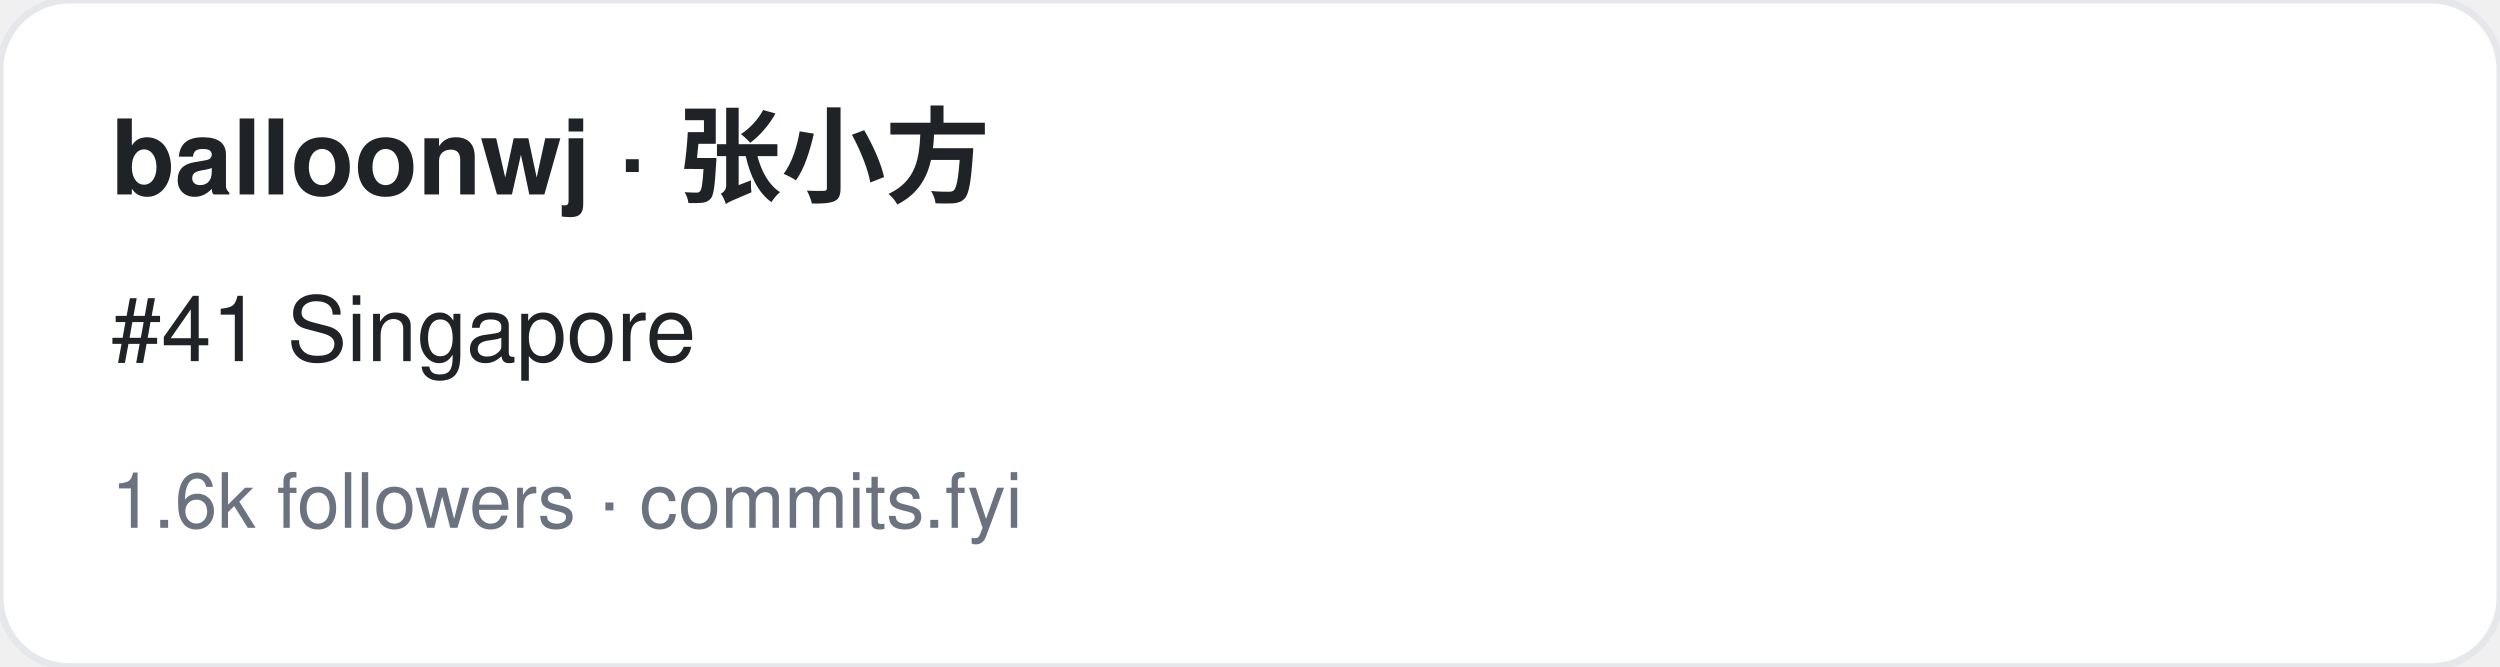
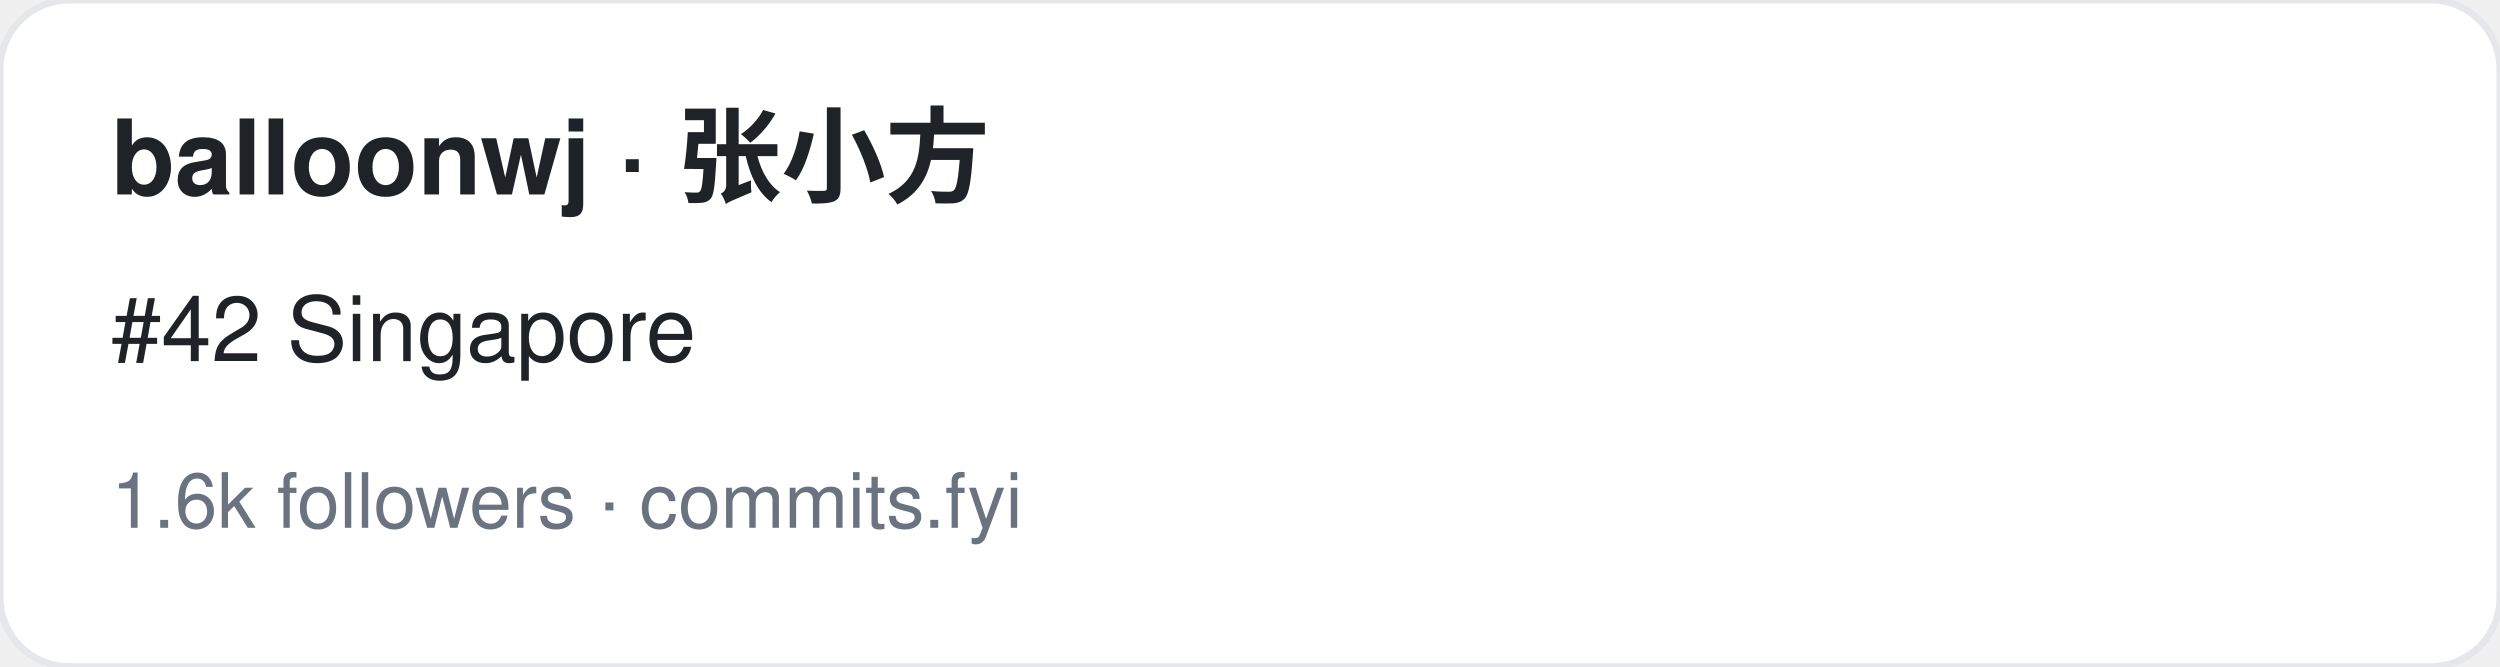
<svg xmlns="http://www.w3.org/2000/svg" width="360" height="96" viewBox="0 0 360 96" font-family="-apple-system,BlinkMacSystemFont,Segoe UI,Helvetica,Arial,sans-serif">
  <rect width="360" height="96" rx="10" fill="#ffffff" stroke="#e5e7eb" />
  <text x="16" y="28" font-size="15" font-weight="700" fill="#1f2328">balloonwj · 张小方</text>
-   <text x="16" y="52" font-size="13" fill="#1f2328">#41 Singapore</text>
+   <text x="16" y="52" font-size="13" fill="#1f2328">#42 Singapore</text>
  <text x="16" y="76" font-size="11" fill="#6b7280">1.6k followers · commits.fyi</text>
</svg>
